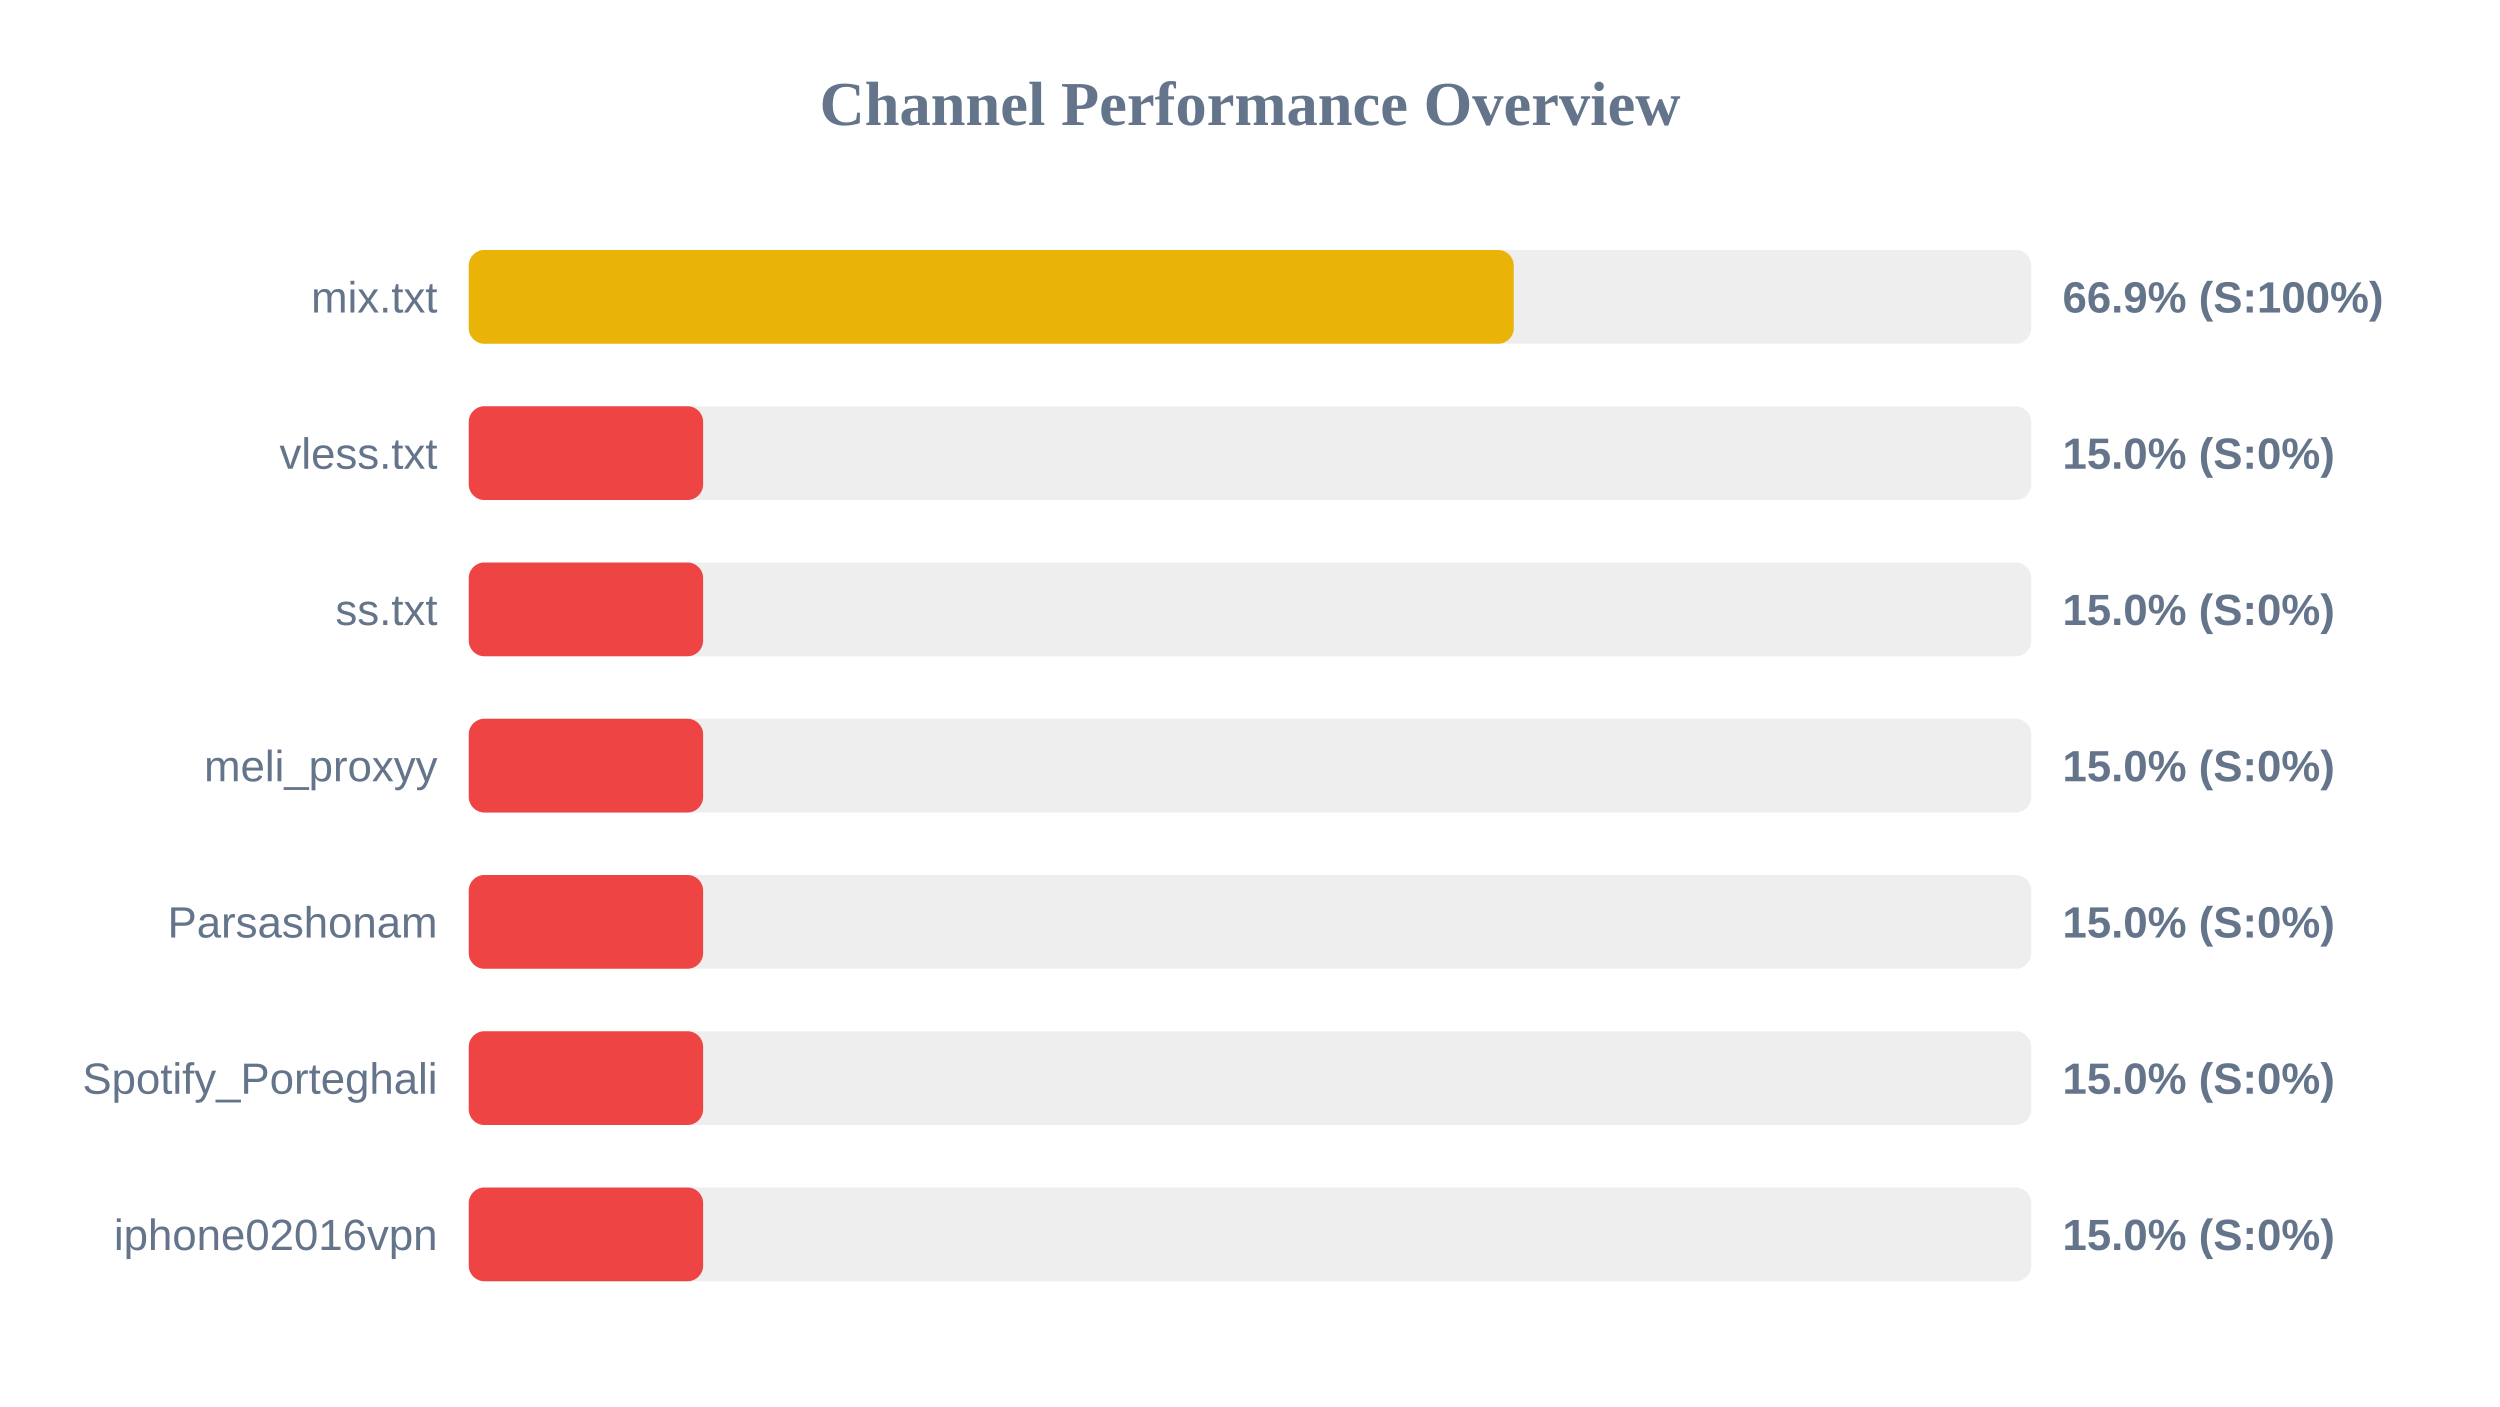
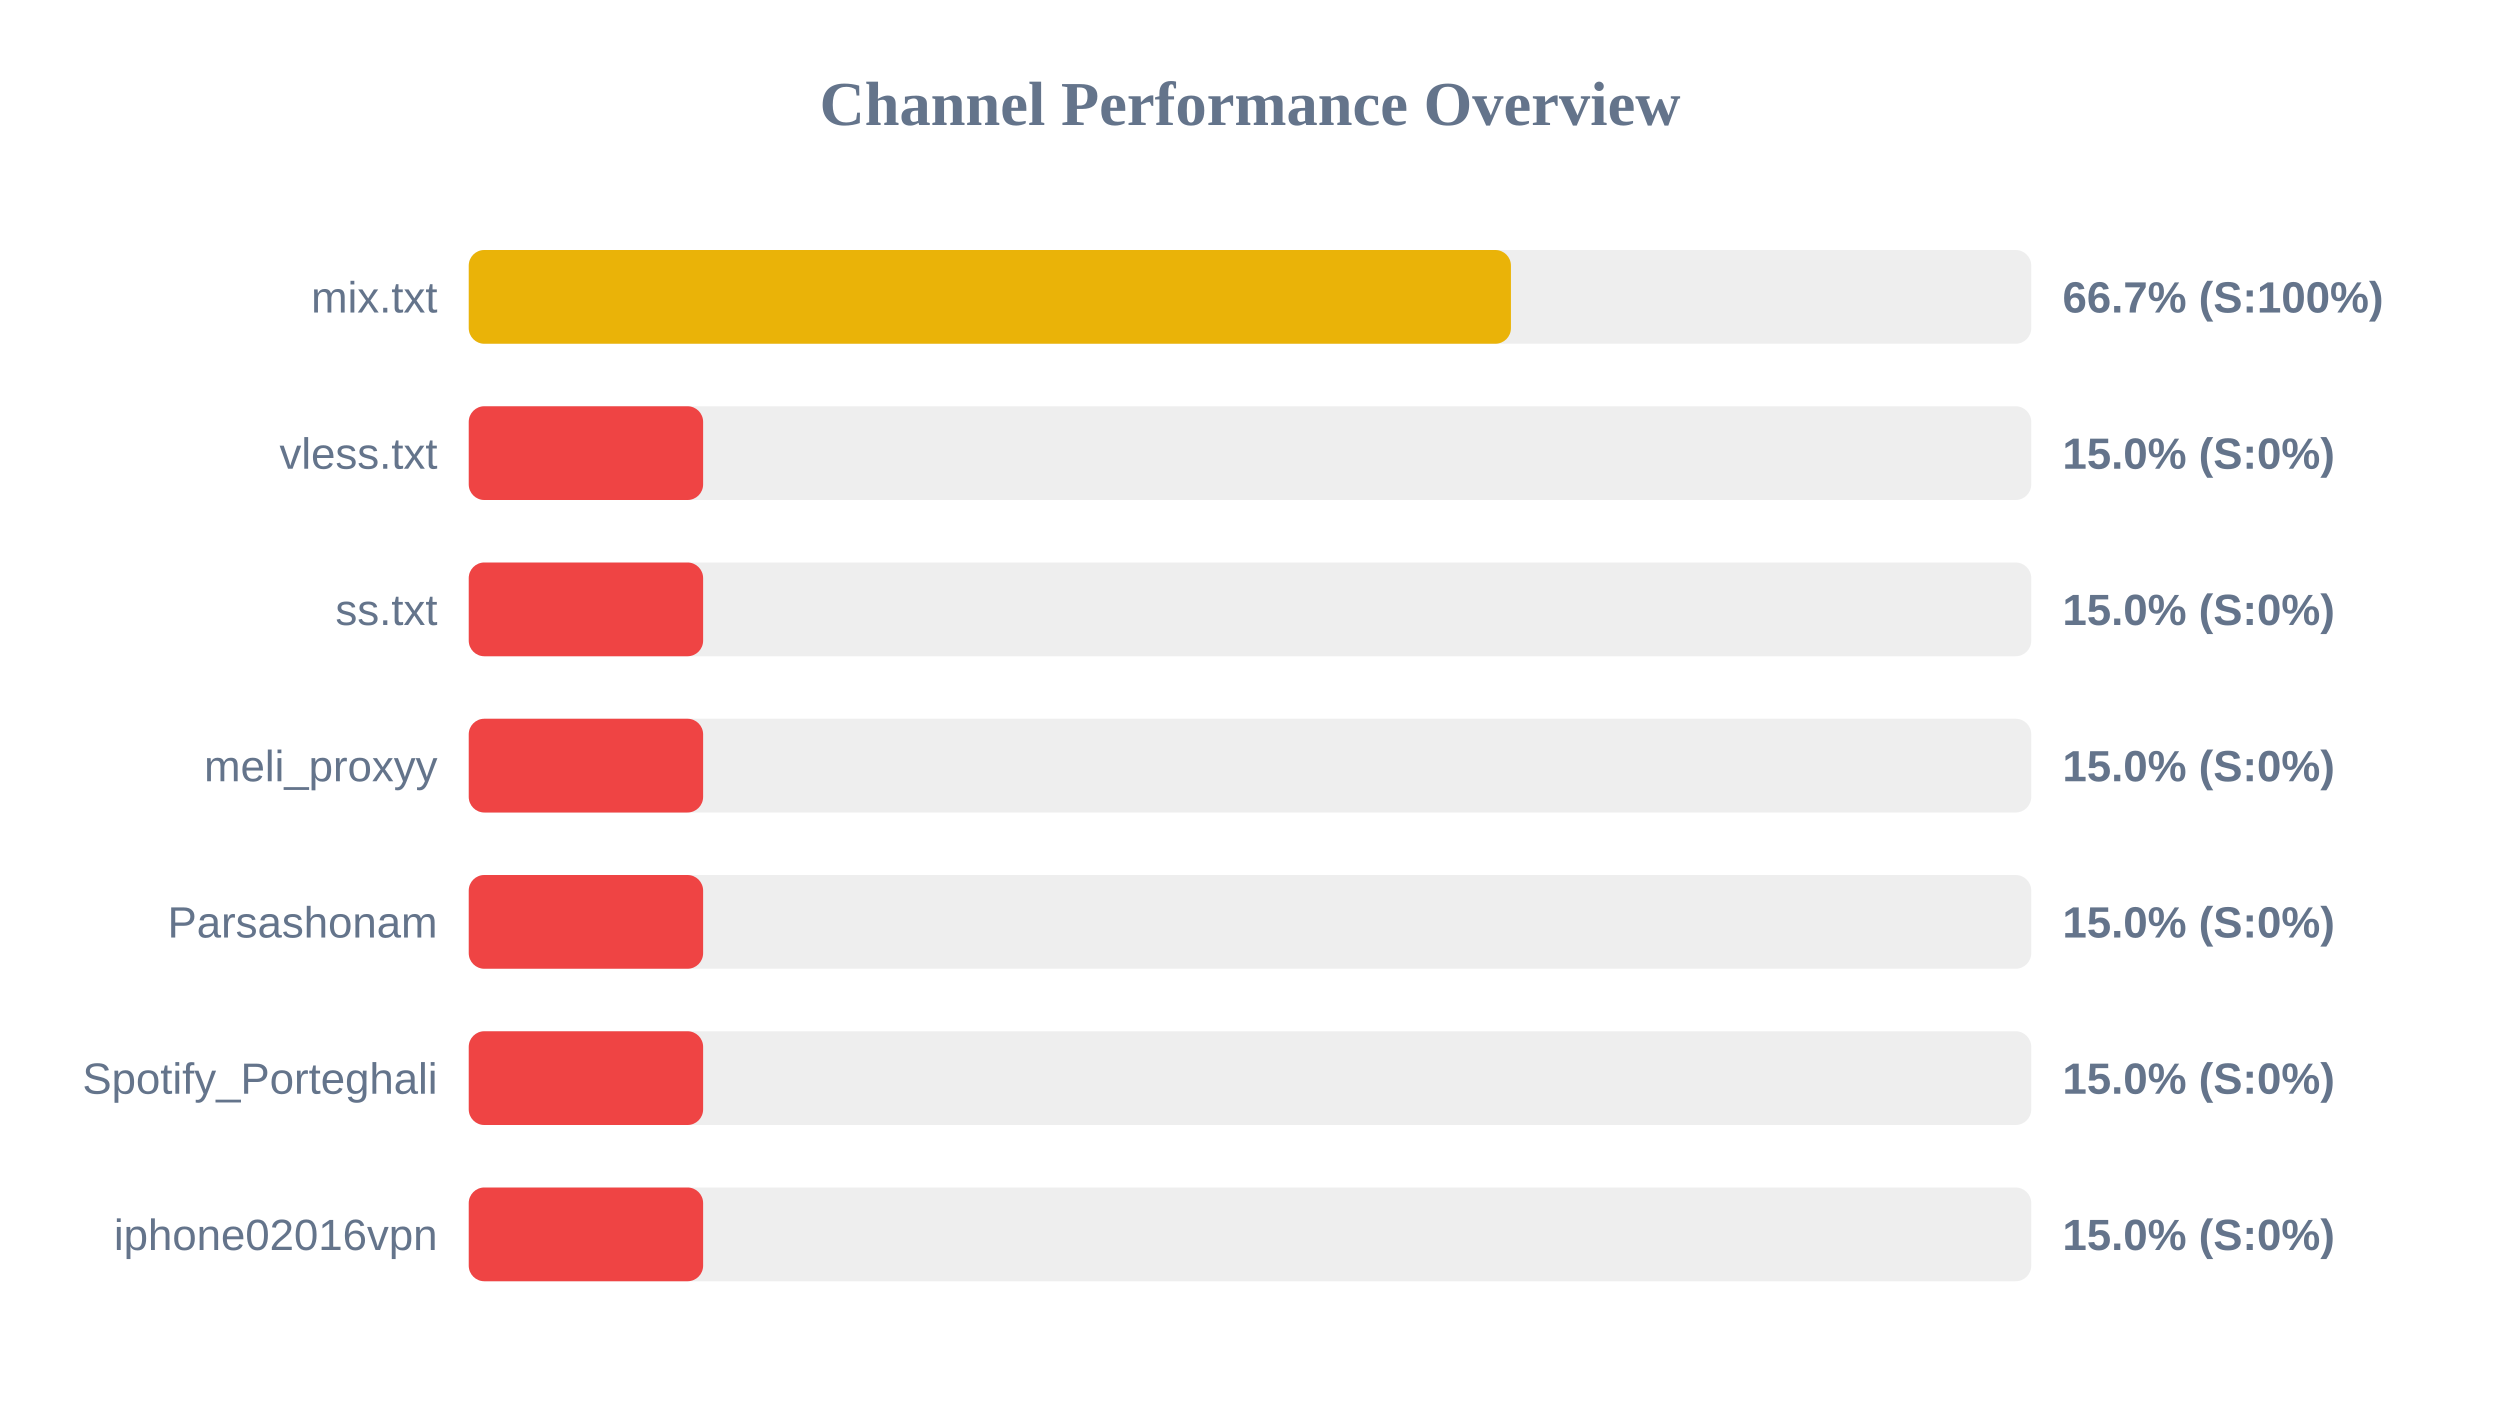
<svg xmlns="http://www.w3.org/2000/svg" width="800" height="450" version="1.1">
  <style>
        .row { font: 14px Arial; fill: #64748b; }
        .score { font: bold 14px Arial; fill: #64748b; }
    </style>
  <text x="400" y="40" text-anchor="middle" font-size="20px" font-weight="bold" fill="#64748b">Channel Performance Overview</text>
  <rect x="150" y="80" width="500" height="30" fill="#eee" rx="5" />
-   <rect x="150" y="80" width="334.4" height="30" fill="#eab308" rx="5" />
+   <rect x="150" y="80" width="333.5" height="30" fill="#eab308" rx="5" />
  <text x="140" y="100" text-anchor="end" class="row">mix.txt</text>
-   <text x="660" y="100" text-anchor="start" class="score">66.9% (S:100%)</text>
+   <text x="660" y="100" text-anchor="start" class="score">66.7% (S:100%)</text>
  <rect x="150" y="130" width="500" height="30" fill="#eee" rx="5" />
  <rect x="150" y="130" width="75.0" height="30" fill="#ef4444" rx="5" />
  <text x="140" y="150" text-anchor="end" class="row">vless.txt</text>
  <text x="660" y="150" text-anchor="start" class="score">15.0% (S:0%)</text>
  <rect x="150" y="180" width="500" height="30" fill="#eee" rx="5" />
  <rect x="150" y="180" width="75.0" height="30" fill="#ef4444" rx="5" />
  <text x="140" y="200" text-anchor="end" class="row">ss.txt</text>
  <text x="660" y="200" text-anchor="start" class="score">15.0% (S:0%)</text>
  <rect x="150" y="230" width="500" height="30" fill="#eee" rx="5" />
  <rect x="150" y="230" width="75.0" height="30" fill="#ef4444" rx="5" />
  <text x="140" y="250" text-anchor="end" class="row">meli_proxyy</text>
  <text x="660" y="250" text-anchor="start" class="score">15.0% (S:0%)</text>
  <rect x="150" y="280" width="500" height="30" fill="#eee" rx="5" />
  <rect x="150" y="280" width="75.0" height="30" fill="#ef4444" rx="5" />
  <text x="140" y="300" text-anchor="end" class="row">Parsashonam</text>
  <text x="660" y="300" text-anchor="start" class="score">15.0% (S:0%)</text>
  <rect x="150" y="330" width="500" height="30" fill="#eee" rx="5" />
  <rect x="150" y="330" width="75.0" height="30" fill="#ef4444" rx="5" />
  <text x="140" y="350" text-anchor="end" class="row">Spotify_Porteghali</text>
  <text x="660" y="350" text-anchor="start" class="score">15.0% (S:0%)</text>
  <rect x="150" y="380" width="500" height="30" fill="#eee" rx="5" />
  <rect x="150" y="380" width="75.0" height="30" fill="#ef4444" rx="5" />
  <text x="140" y="400" text-anchor="end" class="row">iphone02016vpn</text>
  <text x="660" y="400" text-anchor="start" class="score">15.0% (S:0%)</text>
</svg>
